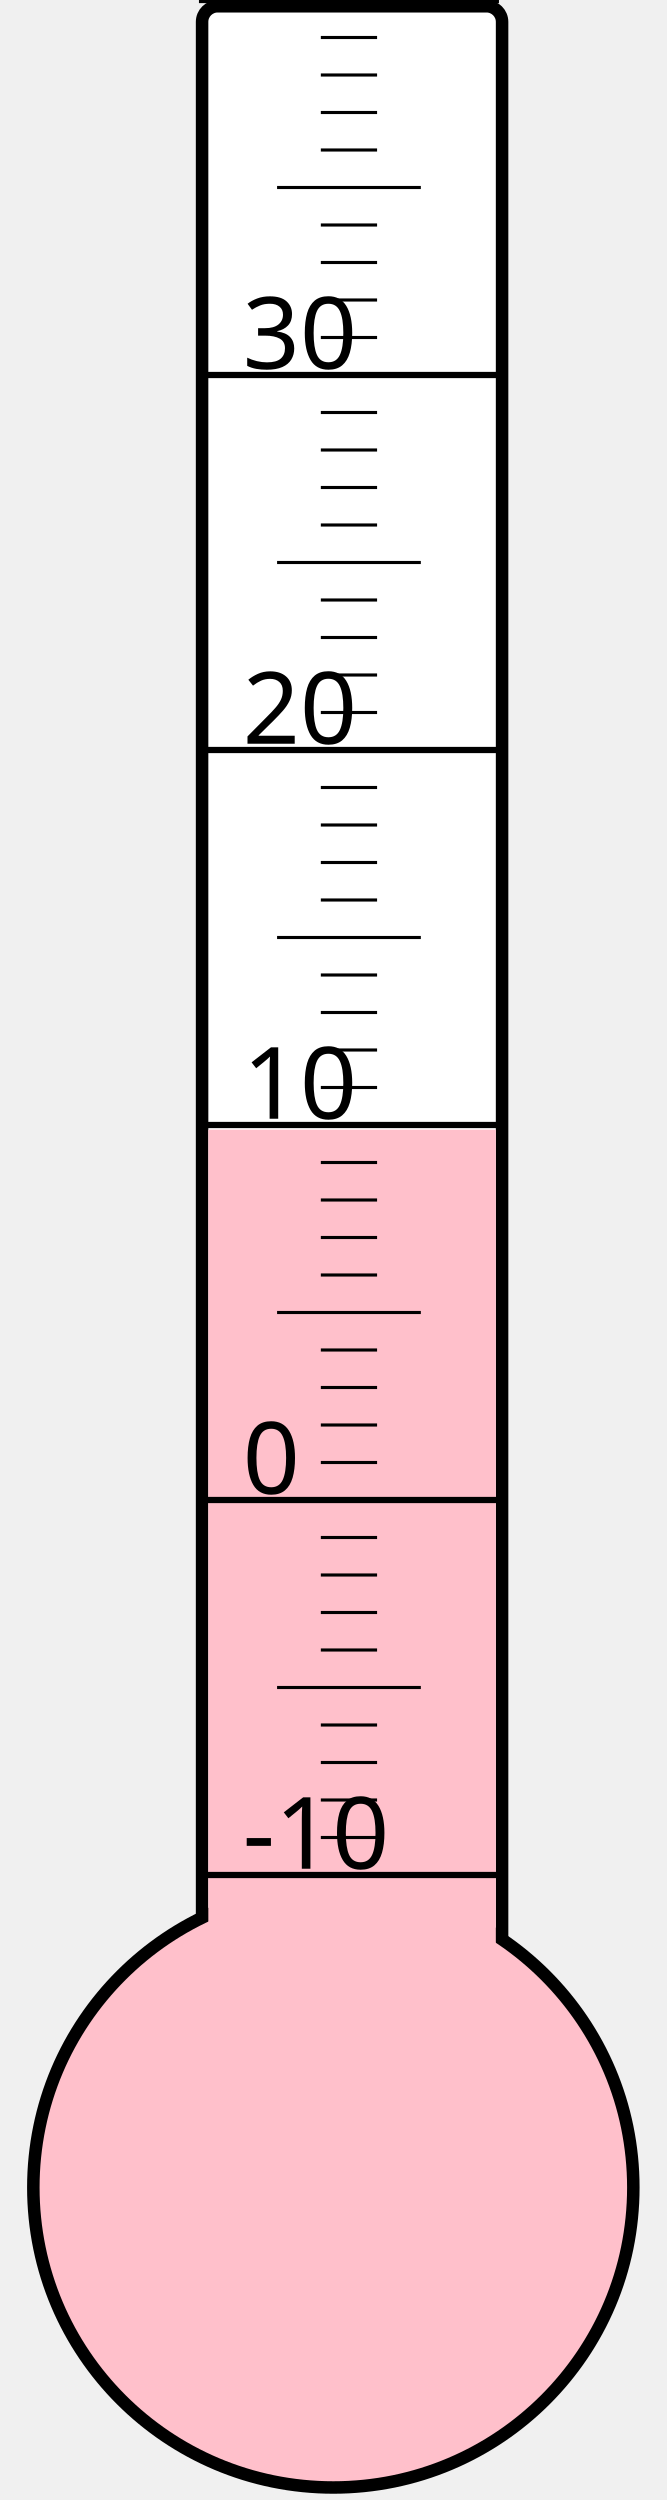
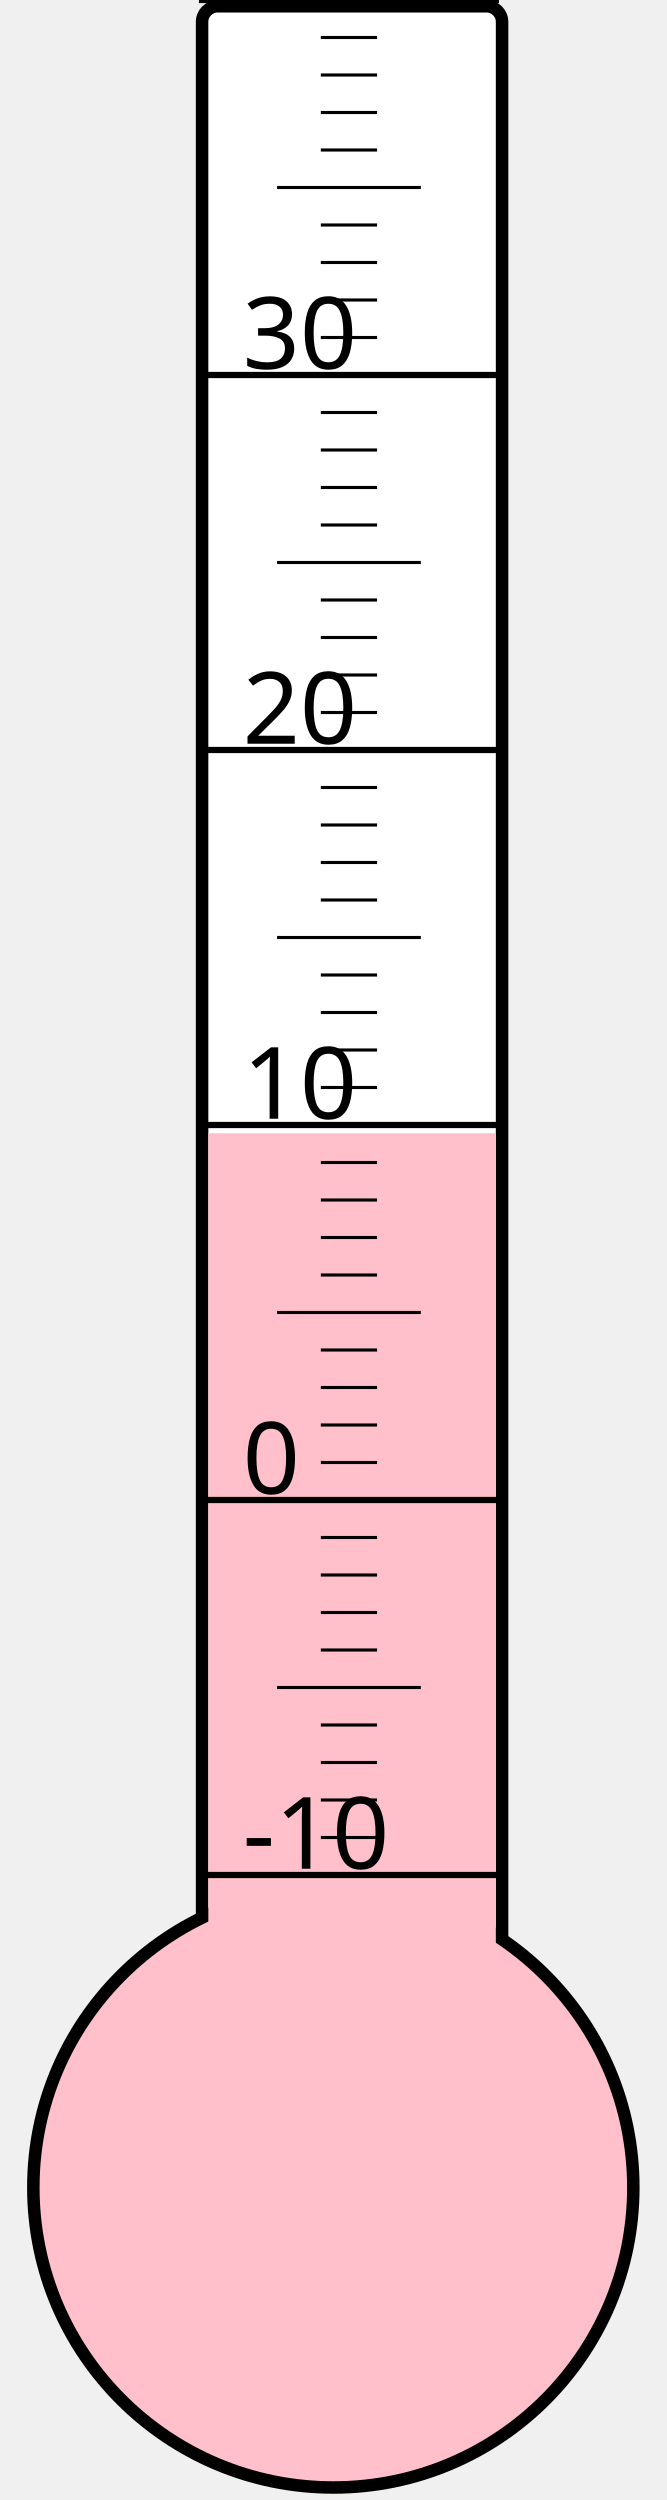
<svg xmlns="http://www.w3.org/2000/svg" width="40px" height="150px" viewBox="0 0 200 800">
  <rect width="200" height="800" x="0" y="0" style="fill: #ffffeb; fill-opacity: 0;" />
  <rect width="96" height="680" x="58" y="2" rx="5" ry="5" style="fill: white; fill-opacity: 1; stroke: black; stroke-width: 4;" />
  <circle cx="100" cy="700" r="96" style="fill: pink; stroke: black; stroke-width: 4;" />
-   <rect width="92" height="338.5" x="60" y="361.5" style="fill: pink; fill-opacity: 1; stroke-width: 0;" />
+   <rect width="92" height="337.375" x="60" y="362.625" style="fill: pink; fill-opacity: 1; stroke-width: 0;" />
  <text x="71" y="598" style="font-family: sans-serif; font-size: 24pt;">-10</text>
  <text x="71" y="478" style="font-family: sans-serif; font-size: 24pt;">0</text>
  <text x="71" y="358" style="font-family: sans-serif; font-size: 24pt;">10</text>
  <text x="71" y="238" style="font-family: sans-serif; font-size: 24pt;">20</text>
  <text x="71" y="118" style="font-family: sans-serif; font-size: 24pt;">30</text>
  <g style="stroke: black;">
    <line x1="57" y1="600" x2="153" y2="600" style="stroke-width: 2;" />
    <line x1="96" y1="588" x2="114" y2="588" style="stroke-width: 1;" />
    <line x1="96" y1="576" x2="114" y2="576" style="stroke-width: 1;" />
    <line x1="96" y1="564" x2="114" y2="564" style="stroke-width: 1;" />
    <line x1="96" y1="552" x2="114" y2="552" style="stroke-width: 1;" />
    <line x1="82" y1="540" x2="128" y2="540" style="stroke-width: 1;" />
    <line x1="96" y1="528" x2="114" y2="528" style="stroke-width: 1;" />
    <line x1="96" y1="516" x2="114" y2="516" style="stroke-width: 1;" />
    <line x1="96" y1="504" x2="114" y2="504" style="stroke-width: 1;" />
    <line x1="96" y1="492" x2="114" y2="492" style="stroke-width: 1;" />
    <line x1="57" y1="480" x2="153" y2="480" style="stroke-width: 2;" />
    <line x1="96" y1="468" x2="114" y2="468" style="stroke-width: 1;" />
    <line x1="96" y1="456" x2="114" y2="456" style="stroke-width: 1;" />
    <line x1="96" y1="444" x2="114" y2="444" style="stroke-width: 1;" />
    <line x1="96" y1="432" x2="114" y2="432" style="stroke-width: 1;" />
    <line x1="82" y1="420" x2="128" y2="420" style="stroke-width: 1;" />
    <line x1="96" y1="408" x2="114" y2="408" style="stroke-width: 1;" />
    <line x1="96" y1="396" x2="114" y2="396" style="stroke-width: 1;" />
    <line x1="96" y1="384" x2="114" y2="384" style="stroke-width: 1;" />
    <line x1="96" y1="372" x2="114" y2="372" style="stroke-width: 1;" />
    <line x1="57" y1="360" x2="153" y2="360" style="stroke-width: 2;" />
    <line x1="96" y1="348" x2="114" y2="348" style="stroke-width: 1;" />
    <line x1="96" y1="336" x2="114" y2="336" style="stroke-width: 1;" />
    <line x1="96" y1="324" x2="114" y2="324" style="stroke-width: 1;" />
    <line x1="96" y1="312" x2="114" y2="312" style="stroke-width: 1;" />
    <line x1="82" y1="300" x2="128" y2="300" style="stroke-width: 1;" />
    <line x1="96" y1="288" x2="114" y2="288" style="stroke-width: 1;" />
    <line x1="96" y1="276" x2="114" y2="276" style="stroke-width: 1;" />
    <line x1="96" y1="264" x2="114" y2="264" style="stroke-width: 1;" />
    <line x1="96" y1="252" x2="114" y2="252" style="stroke-width: 1;" />
    <line x1="57" y1="240" x2="153" y2="240" style="stroke-width: 2;" />
    <line x1="96" y1="228" x2="114" y2="228" style="stroke-width: 1;" />
    <line x1="96" y1="216" x2="114" y2="216" style="stroke-width: 1;" />
    <line x1="96" y1="204" x2="114" y2="204" style="stroke-width: 1;" />
    <line x1="96" y1="192" x2="114" y2="192" style="stroke-width: 1;" />
    <line x1="82" y1="180" x2="128" y2="180" style="stroke-width: 1;" />
    <line x1="96" y1="168" x2="114" y2="168" style="stroke-width: 1;" />
    <line x1="96" y1="156" x2="114" y2="156" style="stroke-width: 1;" />
    <line x1="96" y1="144" x2="114" y2="144" style="stroke-width: 1;" />
    <line x1="96" y1="132" x2="114" y2="132" style="stroke-width: 1;" />
    <line x1="57" y1="120" x2="153" y2="120" style="stroke-width: 2;" />
    <line x1="96" y1="108" x2="114" y2="108" style="stroke-width: 1;" />
    <line x1="96" y1="96" x2="114" y2="96" style="stroke-width: 1;" />
    <line x1="96" y1="84" x2="114" y2="84" style="stroke-width: 1;" />
    <line x1="96" y1="72" x2="114" y2="72" style="stroke-width: 1;" />
    <line x1="82" y1="60" x2="128" y2="60" style="stroke-width: 1;" />
    <line x1="96" y1="48" x2="114" y2="48" style="stroke-width: 1;" />
    <line x1="96" y1="36" x2="114" y2="36" style="stroke-width: 1;" />
    <line x1="96" y1="24" x2="114" y2="24" style="stroke-width: 1;" />
    <line x1="96" y1="12" x2="114" y2="12" style="stroke-width: 1;" />
    <line x1="57" y1="0" x2="153" y2="0" style="stroke-width: 2;" />
  </g>
</svg>
